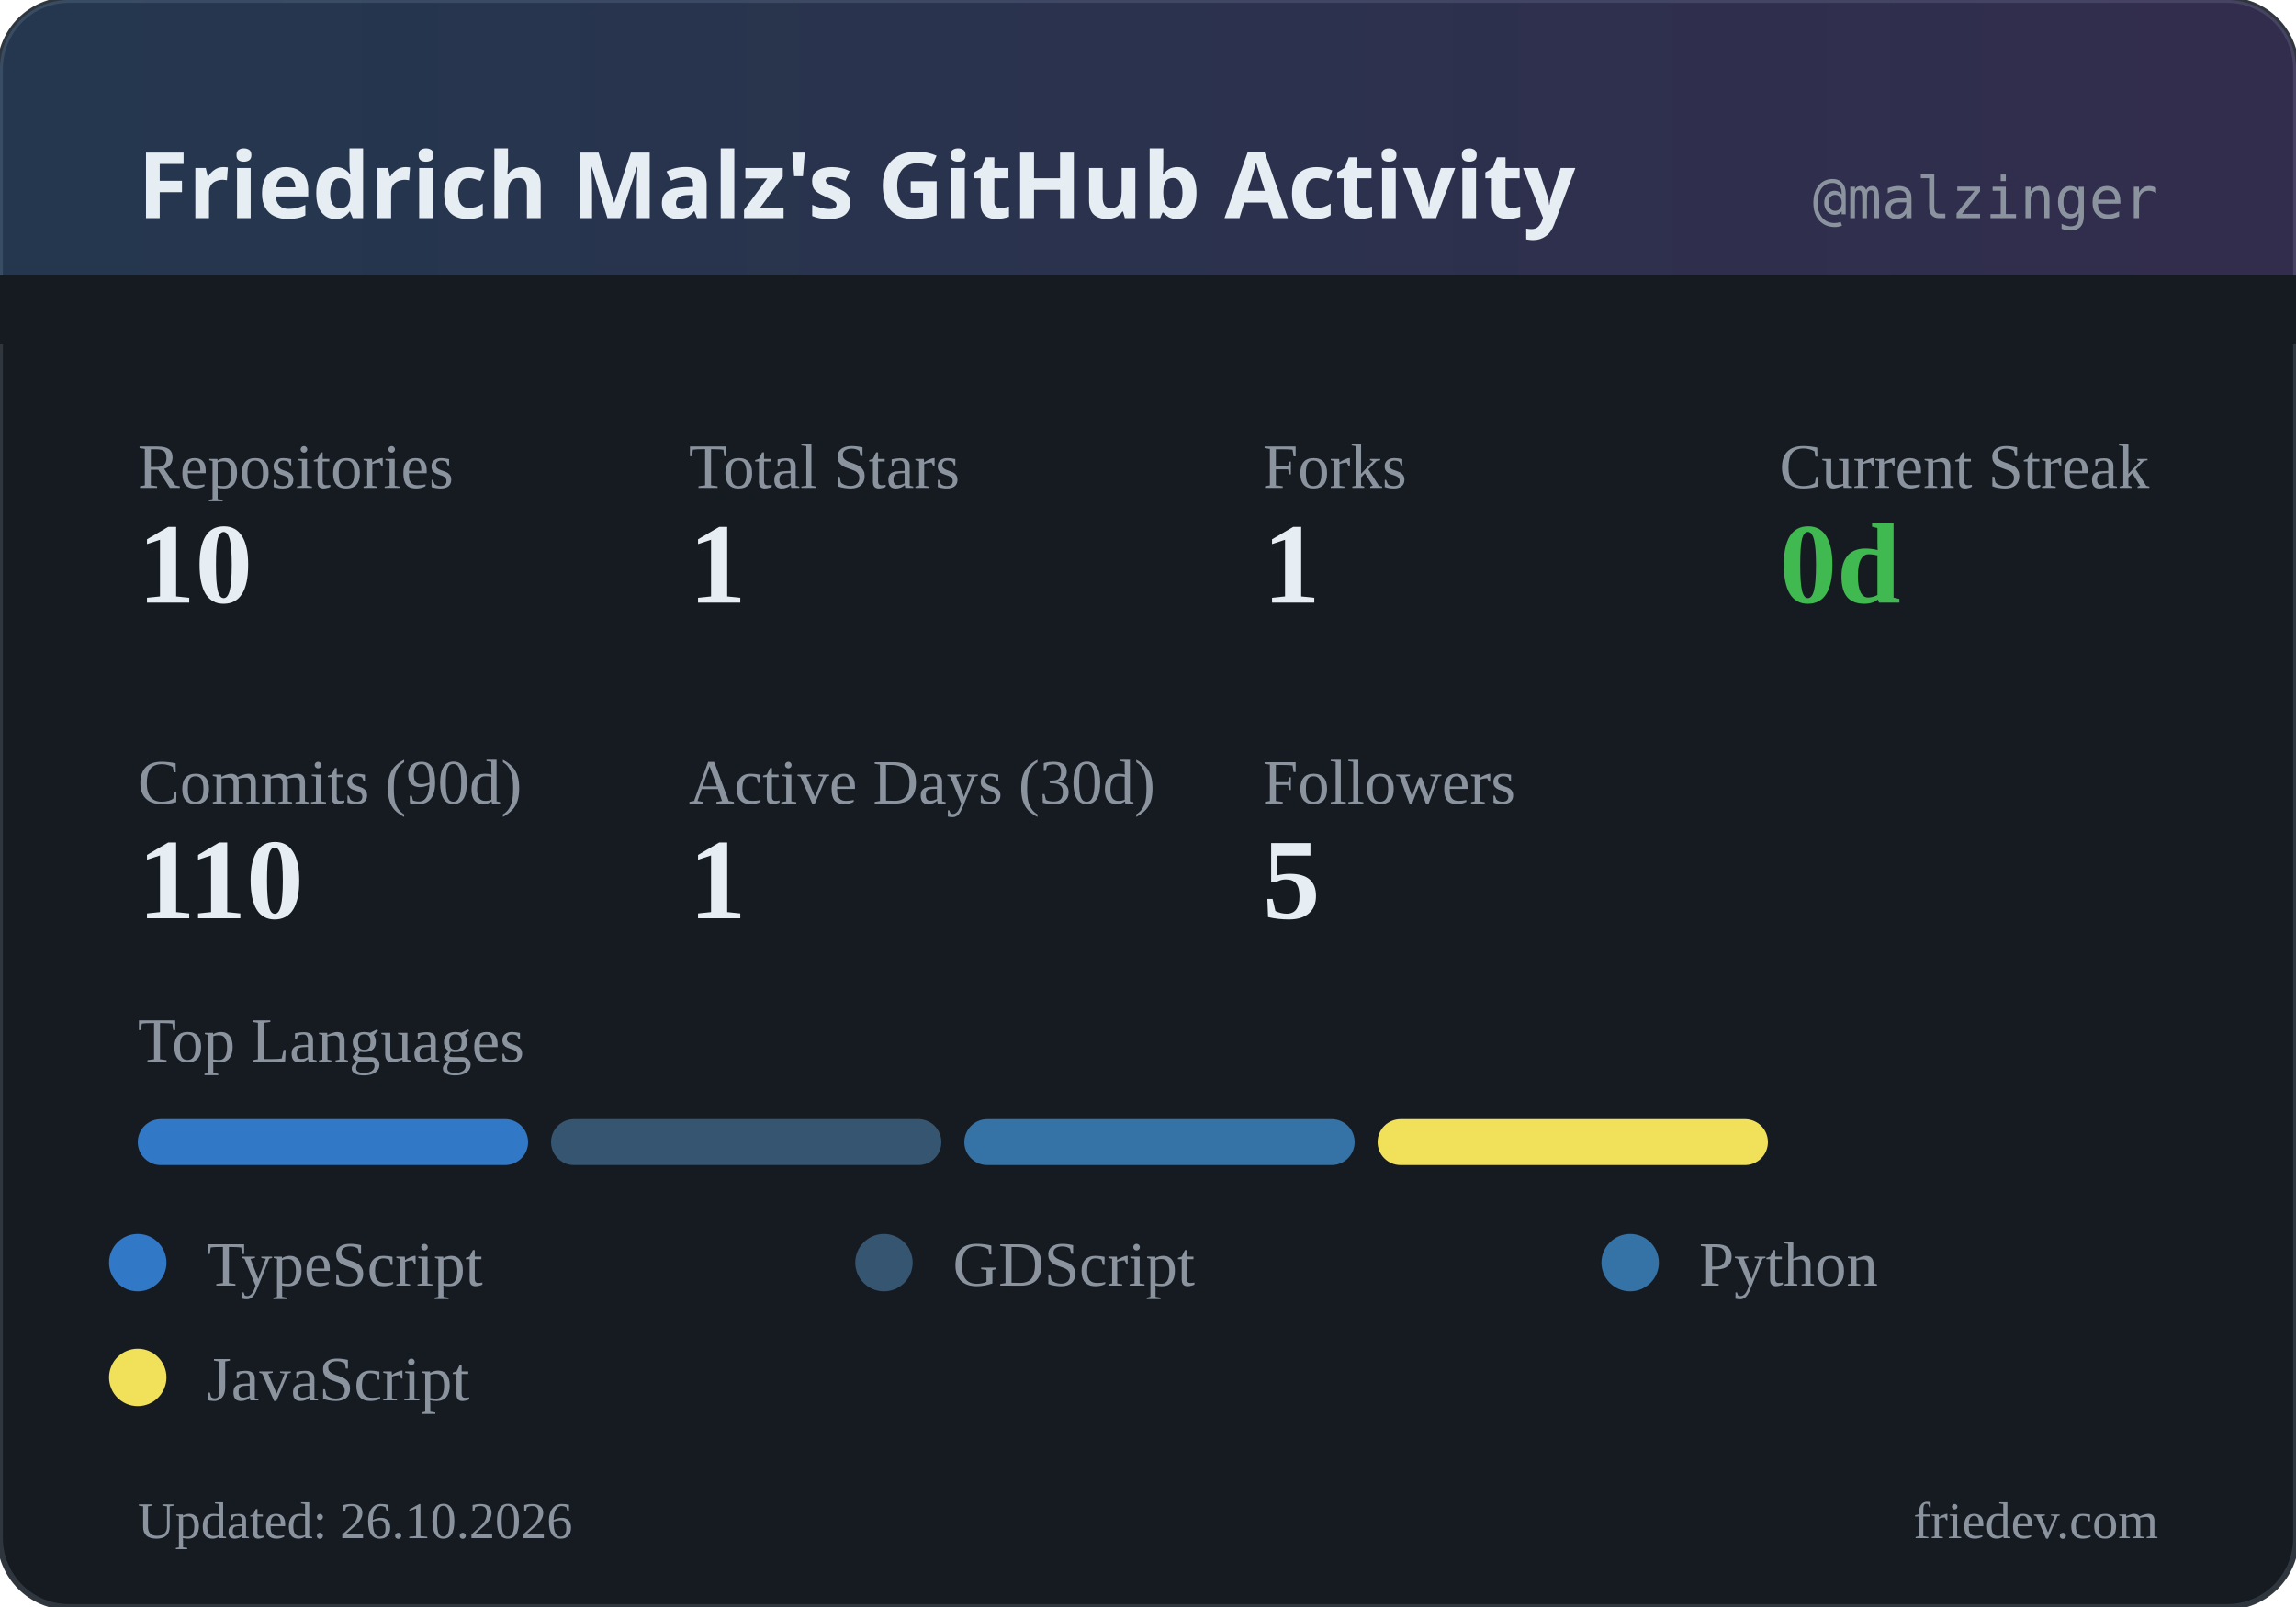
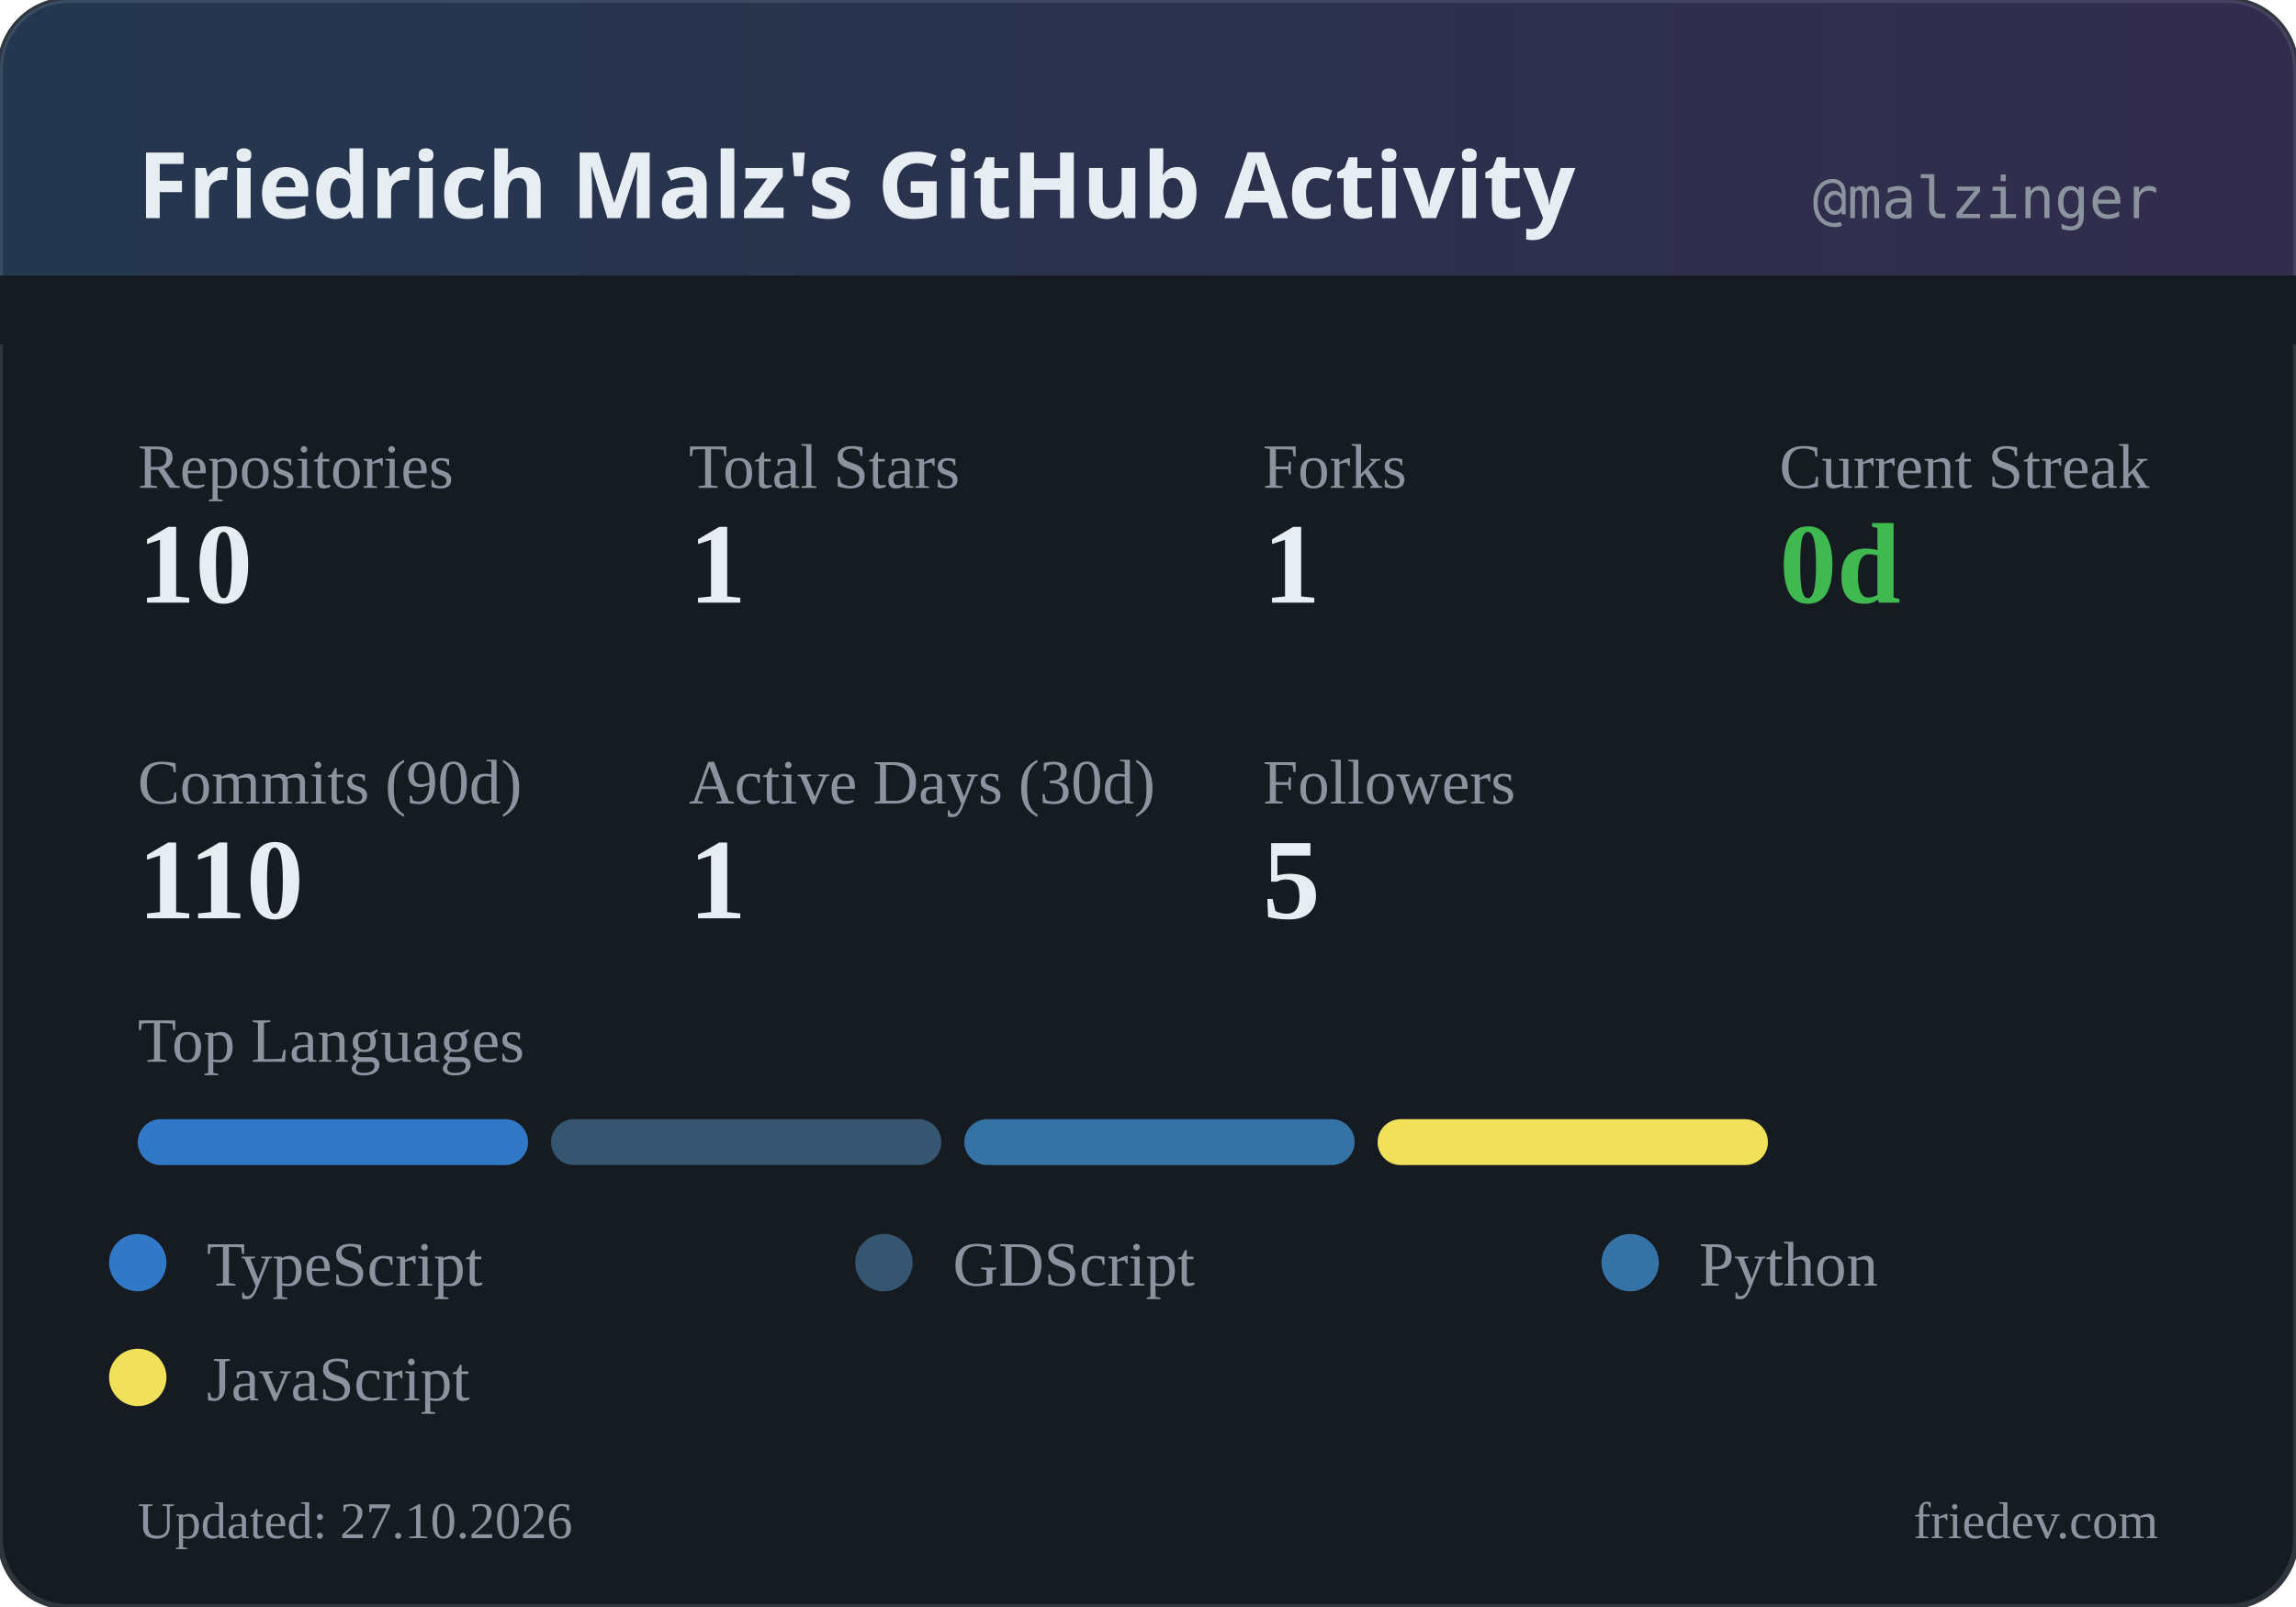
<svg xmlns="http://www.w3.org/2000/svg" width="400" height="280" viewBox="0 0 400 280">
  <defs>
    <linearGradient id="headerGrad" x1="0%" y1="0%" x2="100%" y2="0%">
      <stop offset="0%" style="stop-color:#58a6ff;stop-opacity:0.2" />
      <stop offset="100%" style="stop-color:#a371f7;stop-opacity:0.2" />
    </linearGradient>
  </defs>
  <rect width="400" height="280" rx="12" fill="#161b22" />
  <rect width="400" height="280" rx="12" fill="none" stroke="#30363d" stroke-width="1" />
  <rect width="400" height="60" rx="12" fill="url(#headerGrad)" />
  <rect x="0" y="48" width="400" height="12" fill="#161b22" />
  <text x="24" y="38" fill="#e6edf3" font-family="system-ui, sans-serif" font-size="16" font-weight="600">Friedrich Malz's GitHub Activity</text>
  <text x="376" y="38" fill="#8b949e" font-family="monospace" font-size="10" text-anchor="end">@malzinger</text>
  <text x="24" y="85" fill="#8b949e" font-size="11">Repositories</text>
  <text x="24" y="105" fill="#e6edf3" font-size="20" font-weight="600">10</text>
  <text x="120" y="85" fill="#8b949e" font-size="11">Total Stars</text>
  <text x="120" y="105" fill="#e6edf3" font-size="20" font-weight="600">1</text>
  <text x="220" y="85" fill="#8b949e" font-size="11">Forks</text>
  <text x="220" y="105" fill="#e6edf3" font-size="20" font-weight="600">1</text>
  <text x="310" y="85" fill="#8b949e" font-size="11">Current Streak</text>
  <text x="310" y="105" fill="#3fb950" font-size="20" font-weight="600">0d</text>
  <text x="24" y="140" fill="#8b949e" font-size="11">Commits (90d)</text>
  <text x="24" y="160" fill="#e6edf3" font-size="20" font-weight="600">110</text>
  <text x="120" y="140" fill="#8b949e" font-size="11">Active Days (30d)</text>
  <text x="120" y="160" fill="#e6edf3" font-size="20" font-weight="600">1</text>
  <text x="220" y="140" fill="#8b949e" font-size="11">Followers</text>
  <text x="220" y="160" fill="#e6edf3" font-size="20" font-weight="600">5</text>
  <text x="24" y="185" fill="#8b949e" font-size="11">Top Languages</text>
  <rect x="24" y="195" width="68" height="8" rx="4" fill="#3178c6" />
  <rect x="96" y="195" width="68" height="8" rx="4" fill="#355570" />
  <rect x="168" y="195" width="68" height="8" rx="4" fill="#3572A5" />
  <rect x="240" y="195" width="68" height="8" rx="4" fill="#f1e05a" />
  <circle cx="24" cy="220" r="5" fill="#3178c6" />
  <text x="36" y="224" fill="#8b949e" font-size="11">TypeScript</text>
  <circle cx="154" cy="220" r="5" fill="#355570" />
  <text x="166" y="224" fill="#8b949e" font-size="11">GDScript</text>
  <circle cx="284" cy="220" r="5" fill="#3572A5" />
  <text x="296" y="224" fill="#8b949e" font-size="11">Python</text>
  <circle cx="24" cy="240" r="5" fill="#f1e05a" />
  <text x="36" y="244" fill="#8b949e" font-size="11">JavaScript</text>
-   <text x="24" y="268" fill="#8b949e" font-size="9">Updated: 26.10.2026</text>
+   <text x="24" y="268" fill="#8b949e" font-size="9">Updated: 27.10.2026</text>
  <text x="376" y="268" fill="#8b949e" font-size="9" text-anchor="end">friedev.com</text>
</svg>
